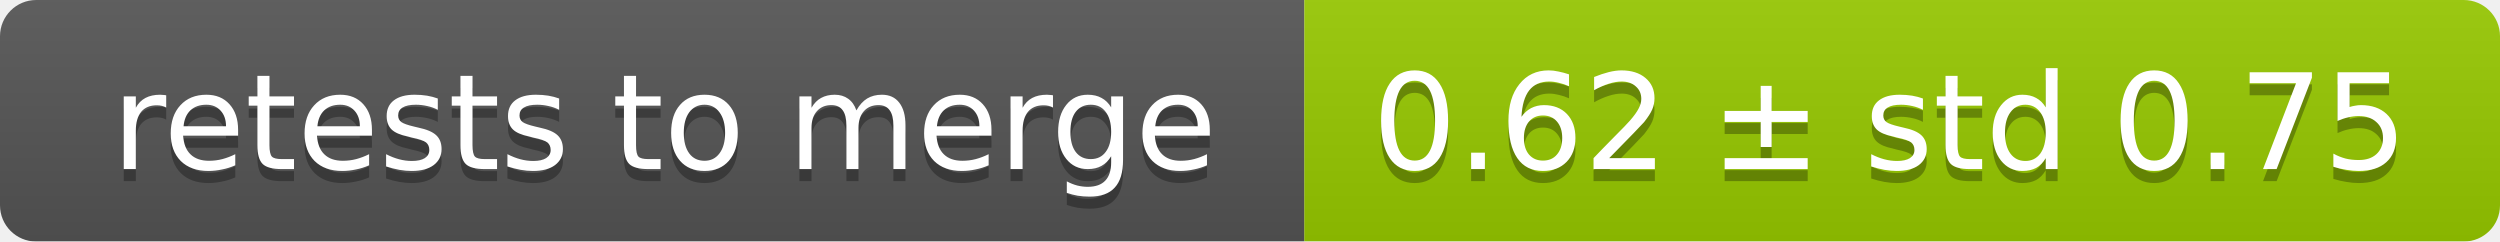
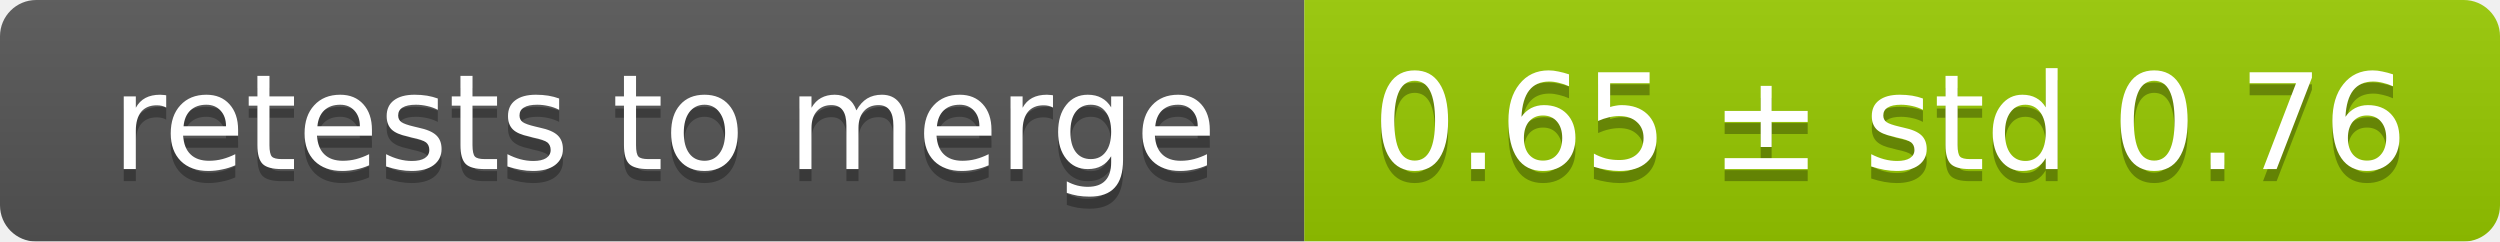
<svg xmlns="http://www.w3.org/2000/svg" width="207" height="20">
  <linearGradient id="smooth" x2="0" y2="100%">
    <stop offset="0" stop-color="#bbb" stop-opacity=".1" />
    <stop offset="1" stop-opacity=".1" />
  </linearGradient>
  <mask id="round">
    <rect width="207" height="20" rx="3" fill="#fff" />
  </mask>
  <g mask="url(#round)">
    <rect width="108" height="20" fill="#555" />
    <rect x="108" width="99" height="20" fill="#97ca00" />
    <rect width="207" height="20" fill="url(#smooth)" />
  </g>
  <g fill="#fff" text-anchor="middle" font-family="DejaVu Sans,Verdana,Geneva,sans-serif" font-size="11">
    <text x="55" y="15" fill="#010101" fill-opacity=".3">retests to merge</text>
    <text x="55" y="14">retests to merge</text>
-     <text x="156.5" y="15" fill="#010101" fill-opacity=".3">0.62 ± std 0.75</text>
-     <text x="156.5" y="14">0.62 ± std 0.75</text>
+     <text x="156.5" y="15" fill="#010101" fill-opacity=".3">0.65 ± std 0.76</text>
+     <text x="156.5" y="14">0.65 ± std 0.76</text>
  </g>
</svg>
